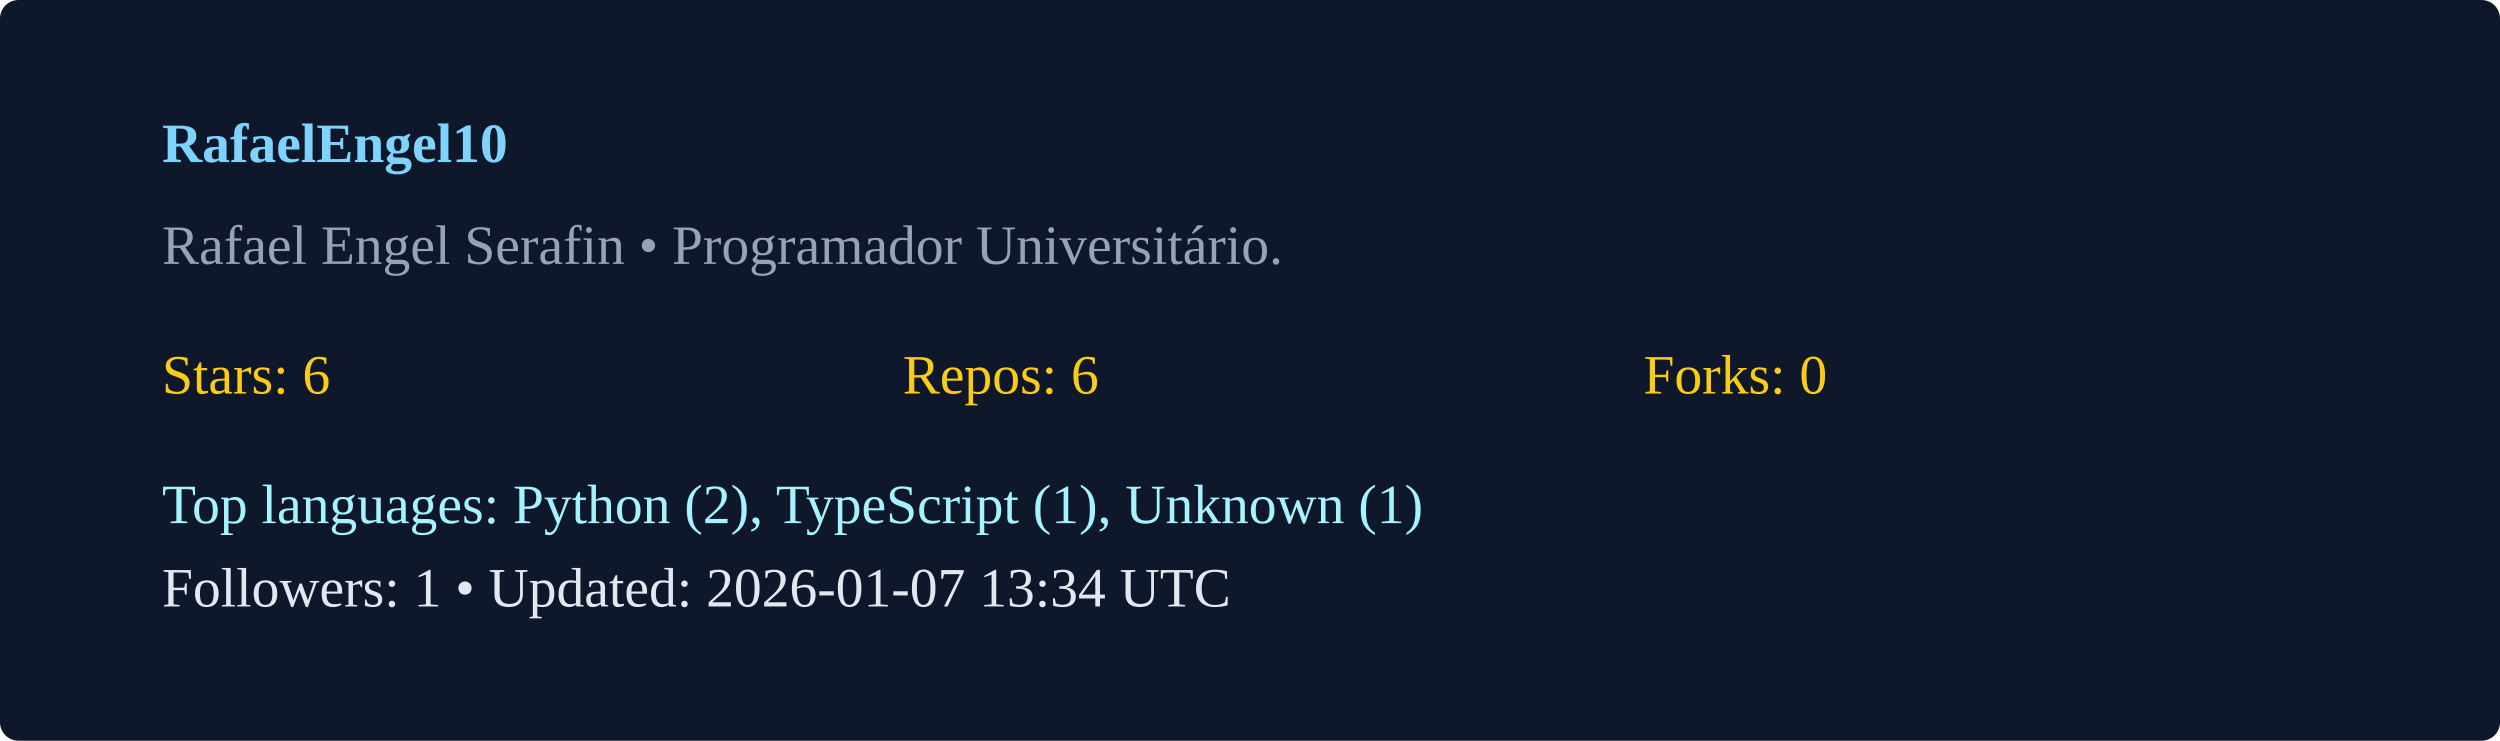
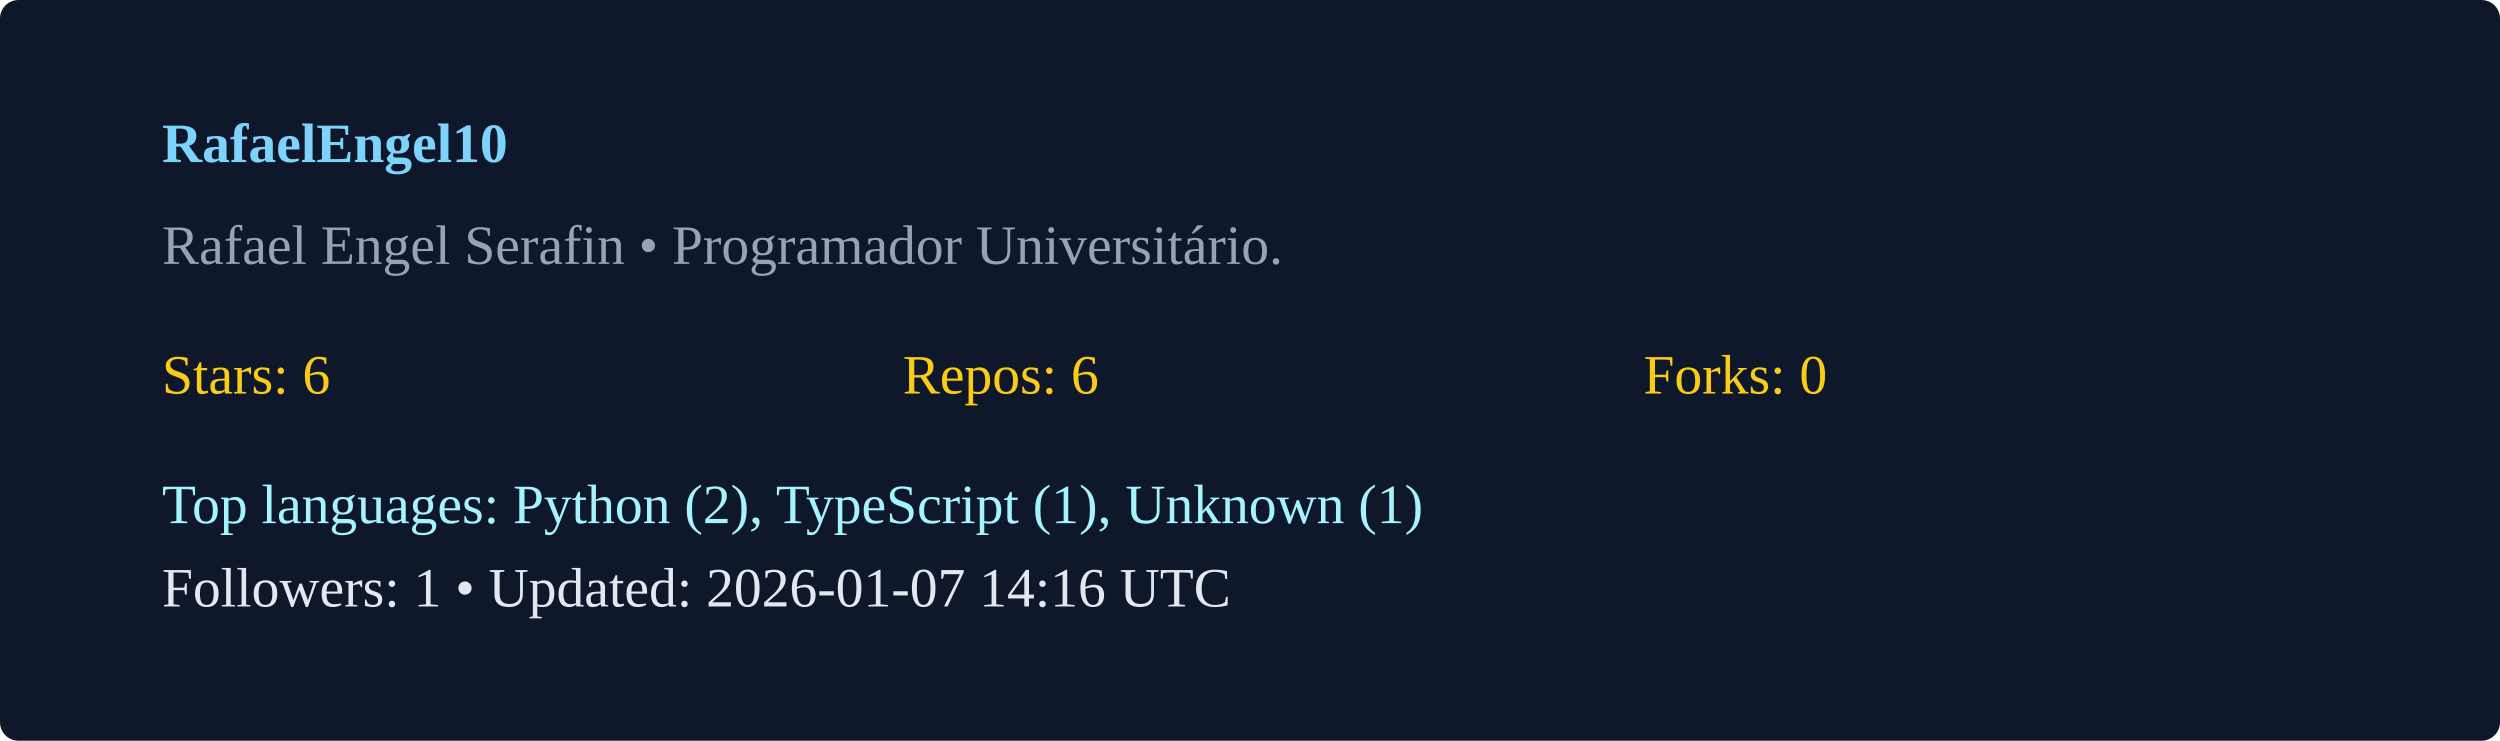
<svg xmlns="http://www.w3.org/2000/svg" width="540" height="160" viewBox="0 0 540 160">
  <rect width="100%" height="100%" rx="4" fill="#0f172a" />
  <g transform="translate(35,35)">
    <text x="0" y="0" fill="#7dd3fc" font-weight="600">RafaelEngel10</text>
    <text x="0" y="22" fill="#94a3b8">Rafael Engel Serafin  • Programador Universitário. </text>
    <g transform="translate(0,50)">
      <text x="0" y="0" fill="#facc15">Stars: 6</text>
      <text x="160" y="0" fill="#facc15">Repos: 6</text>
      <text x="320" y="0" fill="#facc15">Forks: 0</text>
      <text x="0" y="28" fill="#a5f3fc">Top languages: Python (2), TypeScript (1), Unknown (1)</text>
-       <text x="0" y="46" fill="#e2e8f0">Followers: 1 • Updated: 2026-01-07 13:34 UTC</text>
+       <text x="0" y="46" fill="#e2e8f0">Followers: 1 • Updated: 2026-01-07 14:16 UTC</text>
    </g>
  </g>
</svg>
